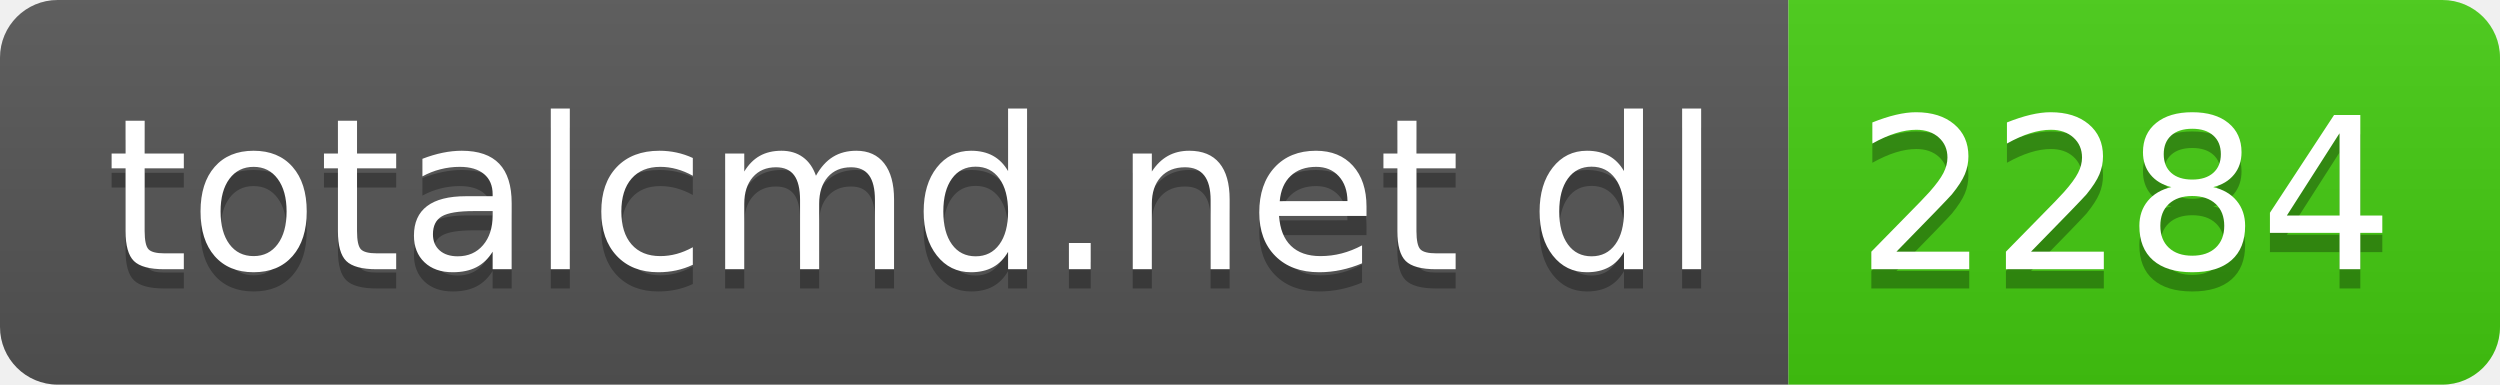
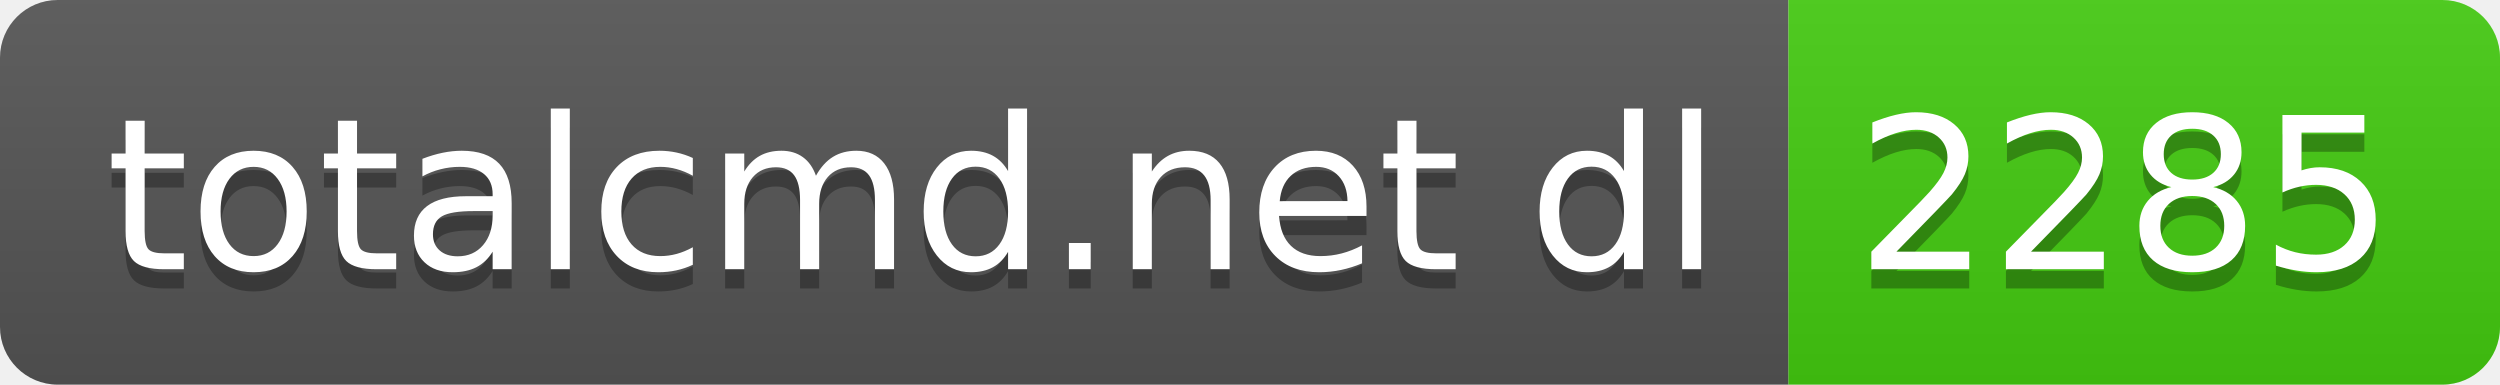
- <svg xmlns="http://www.w3.org/2000/svg" width="130" height="20" role="img" aria-label="totalcmd.net dl: 2284">
+ <svg xmlns="http://www.w3.org/2000/svg" width="130" height="20" role="img" aria-label="totalcmd.net dl: 2285">
  <linearGradient id="s" x2="0" y2="100%">
    <stop offset="0" stop-color="#bbb" stop-opacity=".1" />
    <stop offset="1" stop-opacity=".1" />
  </linearGradient>
  <clipPath id="r">
    <rect width="130" height="20" rx="3" fill="#fff" />
  </clipPath>
  <g clip-path="url(#r)">
    <rect width="93" height="20" fill="#555" />
    <rect x="93" width="37" height="20" fill="#4c1" />
    <rect width="130" height="20" fill="url(#s)" />
  </g>
  <g fill="#fff" text-anchor="middle" font-family="Verdana,Geneva,DejaVu Sans,sans-serif" text-rendering="geometricPrecision" font-size="110">
    <text aria-hidden="true" x="475" y="150" fill="#010101" fill-opacity=".3" transform="scale(.1)" textLength="830">totalcmd.net dl</text>
    <text x="475" y="140" transform="scale(.1)" fill="#fff" textLength="830">totalcmd.net dl</text>
-     <text aria-hidden="true" x="1105" y="150" fill="#010101" fill-opacity=".3" transform="scale(.1)" textLength="270">2284</text>
-     <text x="1105" y="140" transform="scale(.1)" fill="#fff" textLength="270">2284</text>
+     <text aria-hidden="true" x="1105" y="150" fill="#010101" fill-opacity=".3" transform="scale(.1)" textLength="270">2285</text>
+     <text x="1105" y="140" transform="scale(.1)" fill="#fff" textLength="270">2285</text>
  </g>
</svg>
